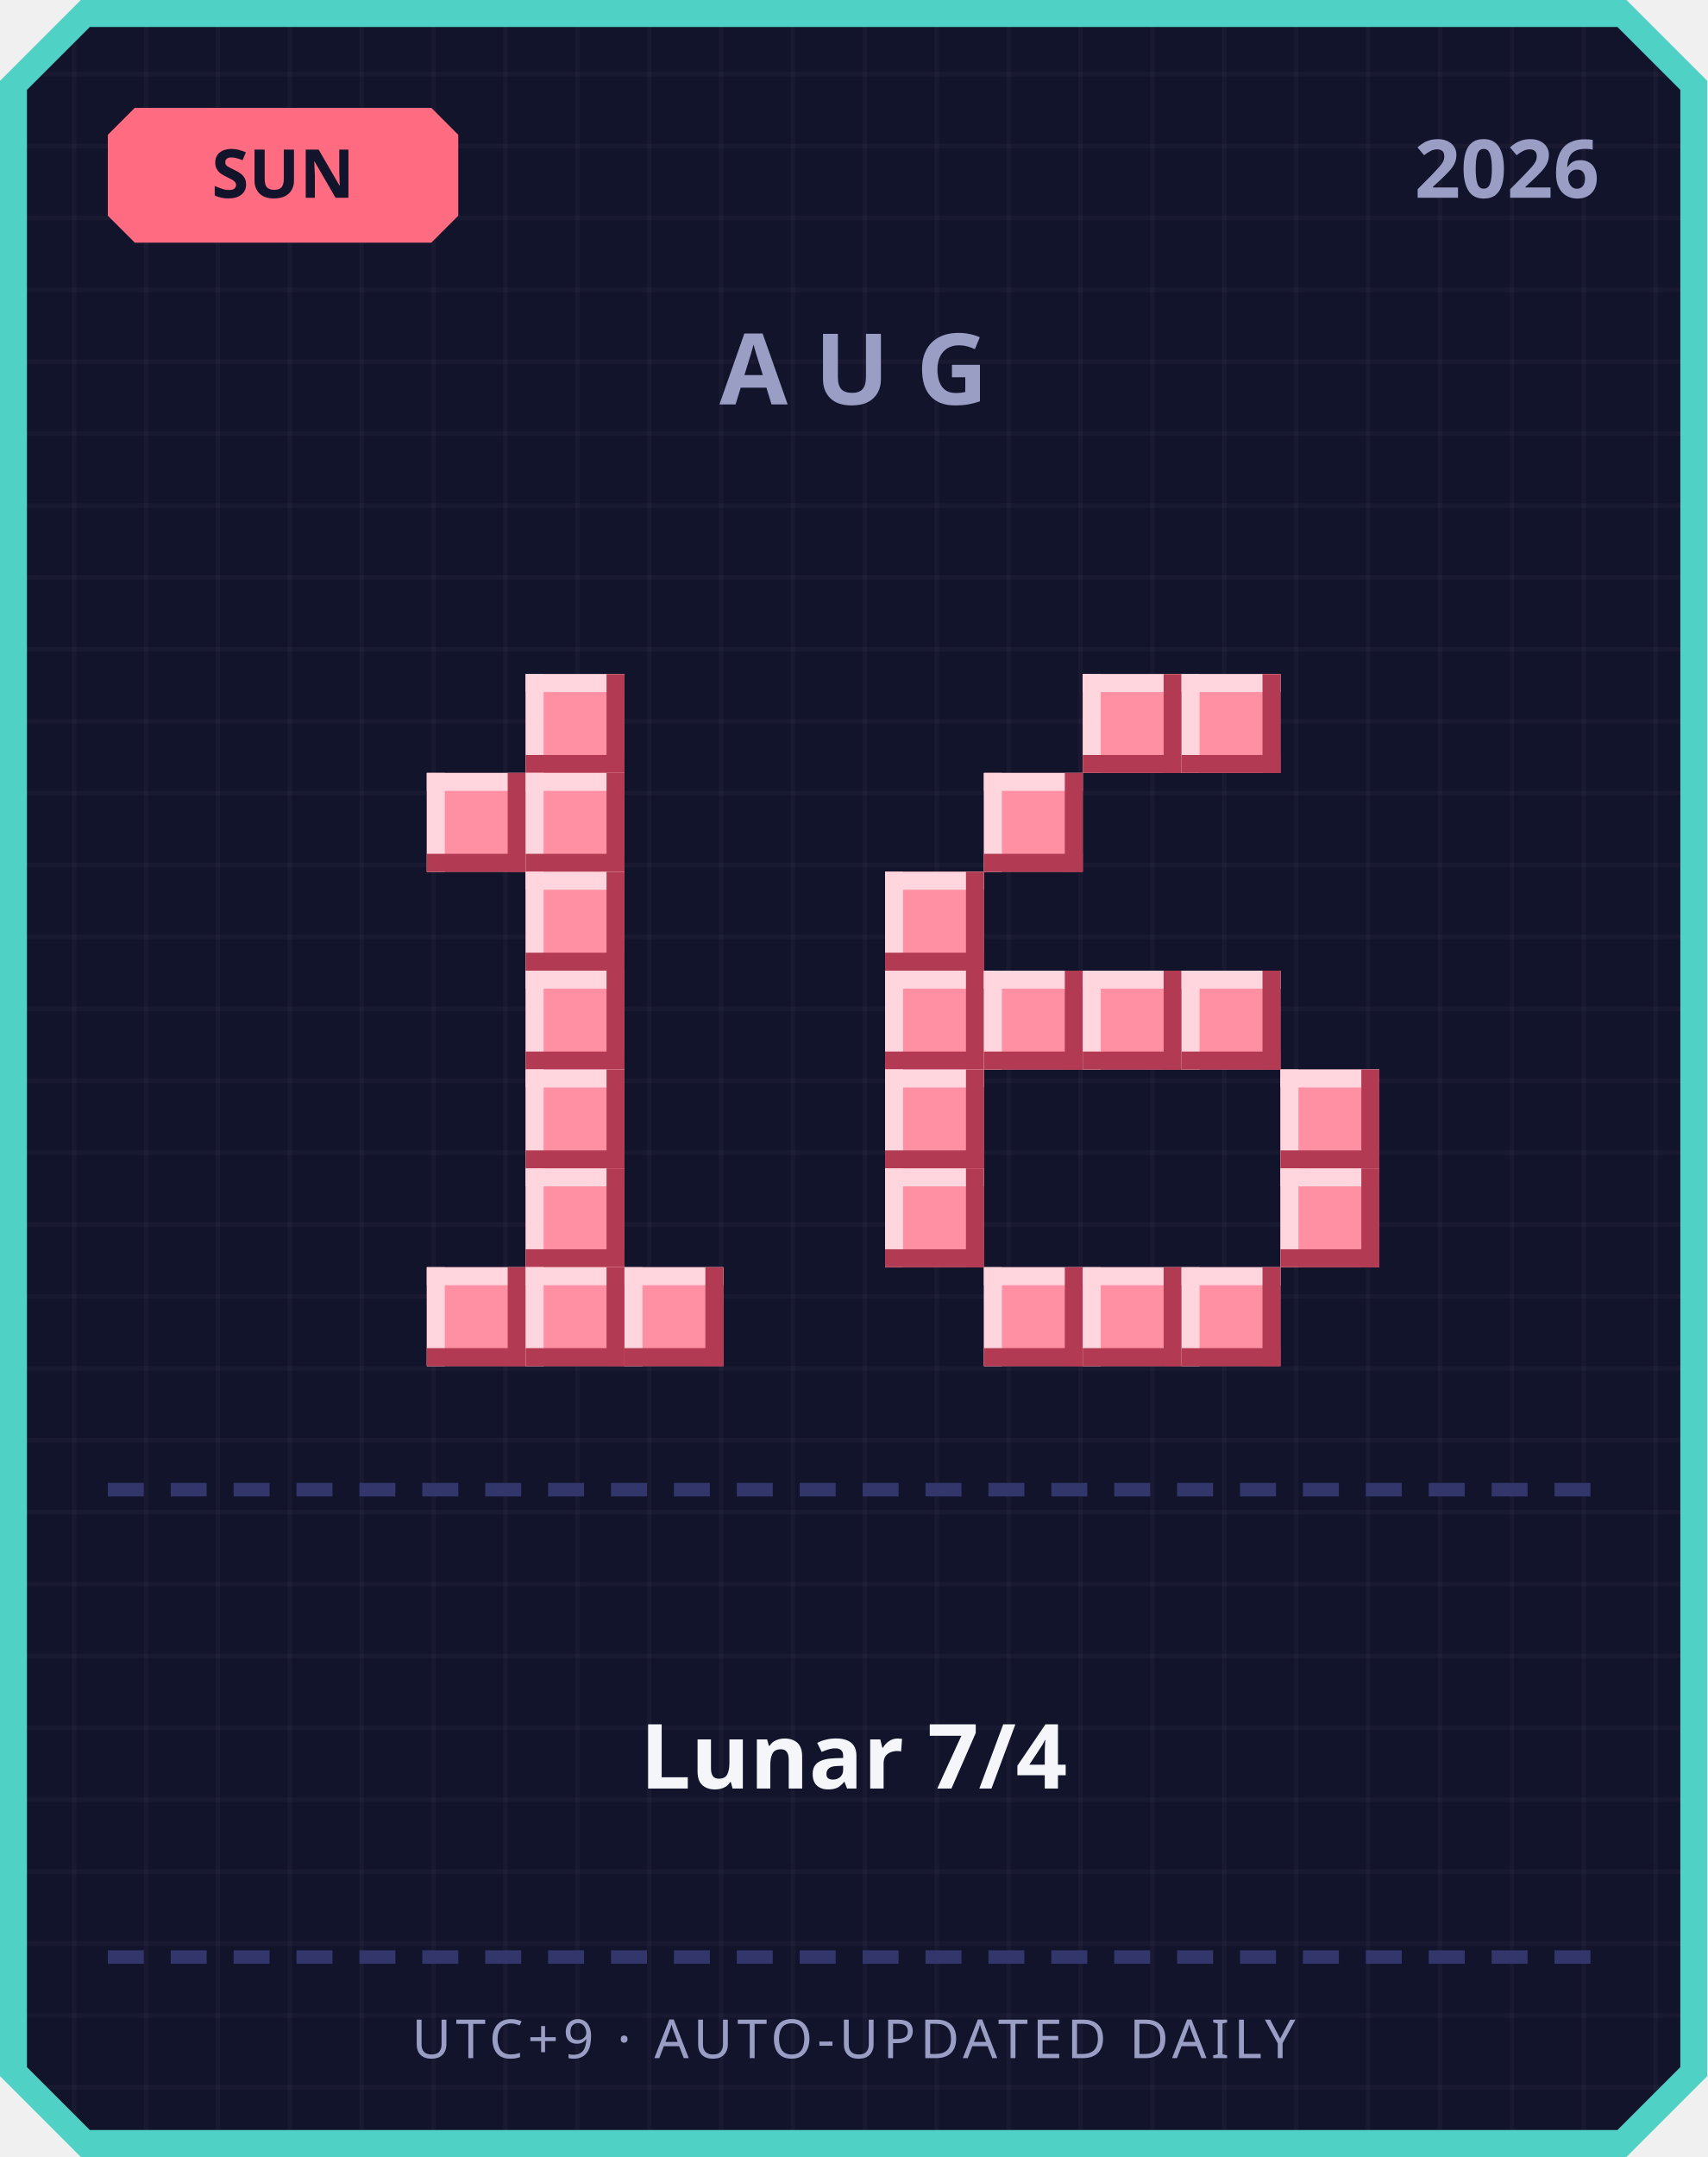
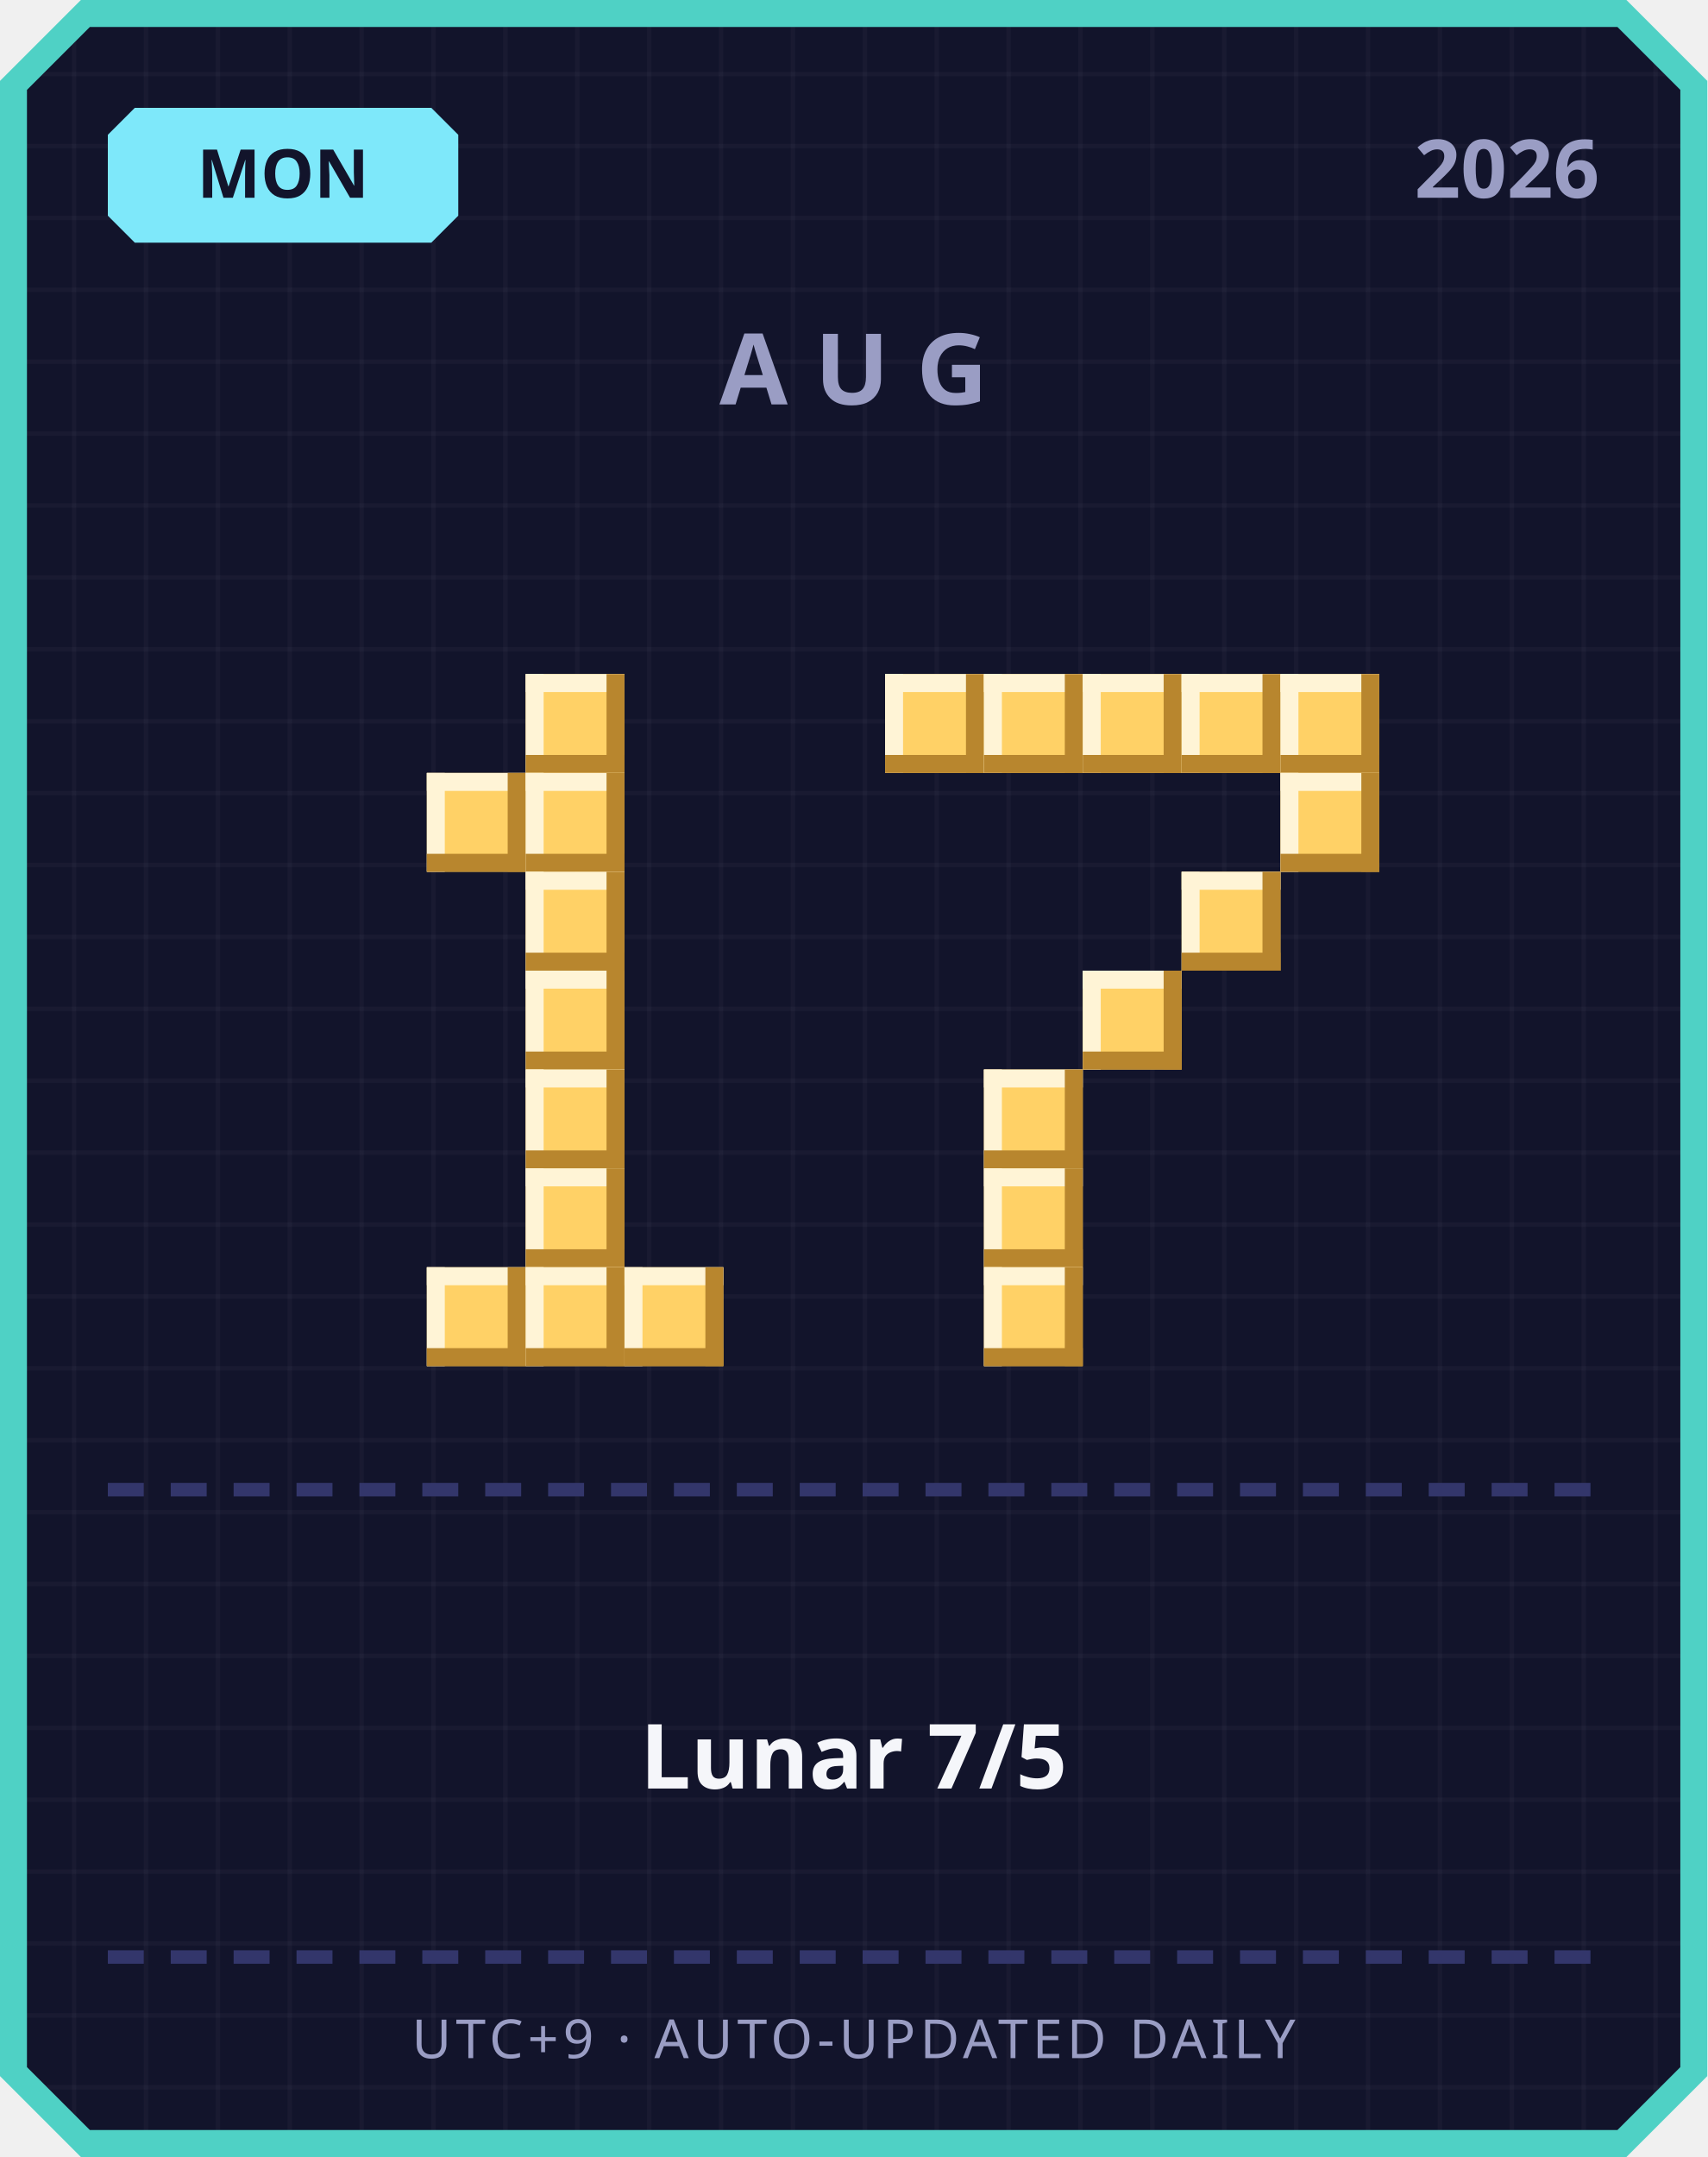
<svg xmlns="http://www.w3.org/2000/svg" width="380" height="480" viewBox="0 0 380 480">
  <defs>
    <pattern id="grid" width="16" height="16" patternUnits="userSpaceOnUse">
      <rect width="16" height="16" fill="#12142b" />
      <rect width="1" height="16" fill="#ffffff" opacity="0.03" />
      <rect width="16" height="1" fill="#ffffff" opacity="0.03" />
    </pattern>
  </defs>
  <path d="M 18,0 L 362,0 L 380,18 L 380,462 L 362,480 L 18,480 L 0,462 L 0,18 Z" fill="#4fd1c5" />
  <path d="M 20,6 L 360,6 L 374,20 L 374,460 L 360,474 L 20,474 L 6,460 L 6,20 Z" fill="url(#grid)" />
-   <path d="M 30,24 L 96,24 L 102,30 L 102,48 L 96,54 L 30,54 L 24,48 L 24,30 Z" fill="#ff6b81" />
-   <text x="63" y="44" text-anchor="middle" font-family="'Segoe UI', sans-serif" font-size="15" font-weight="700" fill="#12142b">SUN</text>
+   <path d="M 30,24 L 96,24 L 102,30 L 102,48 L 96,54 L 30,54 L 24,48 L 24,30 Z" fill="#7ee8fa" />
+   <text x="63" y="44" text-anchor="middle" font-family="'Segoe UI', sans-serif" font-size="15" font-weight="700" fill="#12142b">MON</text>
  <text x="356" y="44" text-anchor="end" font-family="'Segoe UI', sans-serif" font-size="18" font-weight="700" fill="#9a9dc4">2026</text>
  <text x="190" y="90" text-anchor="middle" font-family="'Segoe UI', sans-serif" font-size="22" font-weight="700" letter-spacing="6" fill="#9a9dc4">AUG</text>
-   <rect x="117" y="150" width="22" height="22" fill="#ff8fa3" />
-   <rect x="117" y="150" width="22" height="4" fill="#ffd6dd" />
-   <rect x="117" y="150" width="4" height="22" fill="#ffd6dd" />
-   <rect x="117" y="168" width="22" height="4" fill="#b23a52" />
-   <rect x="135" y="150" width="4" height="22" fill="#b23a52" />
-   <rect x="95" y="172" width="22" height="22" fill="#ff8fa3" />
-   <rect x="95" y="172" width="22" height="4" fill="#ffd6dd" />
-   <rect x="95" y="172" width="4" height="22" fill="#ffd6dd" />
-   <rect x="95" y="190" width="22" height="4" fill="#b23a52" />
-   <rect x="113" y="172" width="4" height="22" fill="#b23a52" />
-   <rect x="117" y="172" width="22" height="22" fill="#ff8fa3" />
-   <rect x="117" y="172" width="22" height="4" fill="#ffd6dd" />
-   <rect x="117" y="172" width="4" height="22" fill="#ffd6dd" />
-   <rect x="117" y="190" width="22" height="4" fill="#b23a52" />
-   <rect x="135" y="172" width="4" height="22" fill="#b23a52" />
-   <rect x="117" y="194" width="22" height="22" fill="#ff8fa3" />
-   <rect x="117" y="194" width="22" height="4" fill="#ffd6dd" />
-   <rect x="117" y="194" width="4" height="22" fill="#ffd6dd" />
-   <rect x="117" y="212" width="22" height="4" fill="#b23a52" />
-   <rect x="135" y="194" width="4" height="22" fill="#b23a52" />
-   <rect x="117" y="216" width="22" height="22" fill="#ff8fa3" />
-   <rect x="117" y="216" width="22" height="4" fill="#ffd6dd" />
-   <rect x="117" y="216" width="4" height="22" fill="#ffd6dd" />
-   <rect x="117" y="234" width="22" height="4" fill="#b23a52" />
-   <rect x="135" y="216" width="4" height="22" fill="#b23a52" />
-   <rect x="117" y="238" width="22" height="22" fill="#ff8fa3" />
-   <rect x="117" y="238" width="22" height="4" fill="#ffd6dd" />
-   <rect x="117" y="238" width="4" height="22" fill="#ffd6dd" />
-   <rect x="117" y="256" width="22" height="4" fill="#b23a52" />
-   <rect x="135" y="238" width="4" height="22" fill="#b23a52" />
-   <rect x="117" y="260" width="22" height="22" fill="#ff8fa3" />
-   <rect x="117" y="260" width="22" height="4" fill="#ffd6dd" />
-   <rect x="117" y="260" width="4" height="22" fill="#ffd6dd" />
-   <rect x="117" y="278" width="22" height="4" fill="#b23a52" />
-   <rect x="135" y="260" width="4" height="22" fill="#b23a52" />
-   <rect x="95" y="282" width="22" height="22" fill="#ff8fa3" />
-   <rect x="95" y="282" width="22" height="4" fill="#ffd6dd" />
-   <rect x="95" y="282" width="4" height="22" fill="#ffd6dd" />
-   <rect x="95" y="300" width="22" height="4" fill="#b23a52" />
-   <rect x="113" y="282" width="4" height="22" fill="#b23a52" />
-   <rect x="117" y="282" width="22" height="22" fill="#ff8fa3" />
-   <rect x="117" y="282" width="22" height="4" fill="#ffd6dd" />
-   <rect x="117" y="282" width="4" height="22" fill="#ffd6dd" />
-   <rect x="117" y="300" width="22" height="4" fill="#b23a52" />
-   <rect x="135" y="282" width="4" height="22" fill="#b23a52" />
-   <rect x="139" y="282" width="22" height="22" fill="#ff8fa3" />
-   <rect x="139" y="282" width="22" height="4" fill="#ffd6dd" />
-   <rect x="139" y="282" width="4" height="22" fill="#ffd6dd" />
-   <rect x="139" y="300" width="22" height="4" fill="#b23a52" />
-   <rect x="157" y="282" width="4" height="22" fill="#b23a52" />
-   <rect x="241" y="150" width="22" height="22" fill="#ff8fa3" />
-   <rect x="241" y="150" width="22" height="4" fill="#ffd6dd" />
-   <rect x="241" y="150" width="4" height="22" fill="#ffd6dd" />
-   <rect x="241" y="168" width="22" height="4" fill="#b23a52" />
-   <rect x="259" y="150" width="4" height="22" fill="#b23a52" />
-   <rect x="263" y="150" width="22" height="22" fill="#ff8fa3" />
-   <rect x="263" y="150" width="22" height="4" fill="#ffd6dd" />
-   <rect x="263" y="150" width="4" height="22" fill="#ffd6dd" />
-   <rect x="263" y="168" width="22" height="4" fill="#b23a52" />
-   <rect x="281" y="150" width="4" height="22" fill="#b23a52" />
-   <rect x="219" y="172" width="22" height="22" fill="#ff8fa3" />
-   <rect x="219" y="172" width="22" height="4" fill="#ffd6dd" />
-   <rect x="219" y="172" width="4" height="22" fill="#ffd6dd" />
-   <rect x="219" y="190" width="22" height="4" fill="#b23a52" />
-   <rect x="237" y="172" width="4" height="22" fill="#b23a52" />
-   <rect x="197" y="194" width="22" height="22" fill="#ff8fa3" />
-   <rect x="197" y="194" width="22" height="4" fill="#ffd6dd" />
-   <rect x="197" y="194" width="4" height="22" fill="#ffd6dd" />
-   <rect x="197" y="212" width="22" height="4" fill="#b23a52" />
-   <rect x="215" y="194" width="4" height="22" fill="#b23a52" />
-   <rect x="197" y="216" width="22" height="22" fill="#ff8fa3" />
-   <rect x="197" y="216" width="22" height="4" fill="#ffd6dd" />
-   <rect x="197" y="216" width="4" height="22" fill="#ffd6dd" />
-   <rect x="197" y="234" width="22" height="4" fill="#b23a52" />
-   <rect x="215" y="216" width="4" height="22" fill="#b23a52" />
-   <rect x="219" y="216" width="22" height="22" fill="#ff8fa3" />
-   <rect x="219" y="216" width="22" height="4" fill="#ffd6dd" />
-   <rect x="219" y="216" width="4" height="22" fill="#ffd6dd" />
-   <rect x="219" y="234" width="22" height="4" fill="#b23a52" />
-   <rect x="237" y="216" width="4" height="22" fill="#b23a52" />
-   <rect x="241" y="216" width="22" height="22" fill="#ff8fa3" />
-   <rect x="241" y="216" width="22" height="4" fill="#ffd6dd" />
-   <rect x="241" y="216" width="4" height="22" fill="#ffd6dd" />
-   <rect x="241" y="234" width="22" height="4" fill="#b23a52" />
-   <rect x="259" y="216" width="4" height="22" fill="#b23a52" />
-   <rect x="263" y="216" width="22" height="22" fill="#ff8fa3" />
-   <rect x="263" y="216" width="22" height="4" fill="#ffd6dd" />
-   <rect x="263" y="216" width="4" height="22" fill="#ffd6dd" />
-   <rect x="263" y="234" width="22" height="4" fill="#b23a52" />
-   <rect x="281" y="216" width="4" height="22" fill="#b23a52" />
-   <rect x="197" y="238" width="22" height="22" fill="#ff8fa3" />
-   <rect x="197" y="238" width="22" height="4" fill="#ffd6dd" />
-   <rect x="197" y="238" width="4" height="22" fill="#ffd6dd" />
-   <rect x="197" y="256" width="22" height="4" fill="#b23a52" />
-   <rect x="215" y="238" width="4" height="22" fill="#b23a52" />
-   <rect x="285" y="238" width="22" height="22" fill="#ff8fa3" />
-   <rect x="285" y="238" width="22" height="4" fill="#ffd6dd" />
-   <rect x="285" y="238" width="4" height="22" fill="#ffd6dd" />
-   <rect x="285" y="256" width="22" height="4" fill="#b23a52" />
-   <rect x="303" y="238" width="4" height="22" fill="#b23a52" />
-   <rect x="197" y="260" width="22" height="22" fill="#ff8fa3" />
-   <rect x="197" y="260" width="22" height="4" fill="#ffd6dd" />
-   <rect x="197" y="260" width="4" height="22" fill="#ffd6dd" />
-   <rect x="197" y="278" width="22" height="4" fill="#b23a52" />
-   <rect x="215" y="260" width="4" height="22" fill="#b23a52" />
-   <rect x="285" y="260" width="22" height="22" fill="#ff8fa3" />
-   <rect x="285" y="260" width="22" height="4" fill="#ffd6dd" />
-   <rect x="285" y="260" width="4" height="22" fill="#ffd6dd" />
-   <rect x="285" y="278" width="22" height="4" fill="#b23a52" />
-   <rect x="303" y="260" width="4" height="22" fill="#b23a52" />
-   <rect x="219" y="282" width="22" height="22" fill="#ff8fa3" />
-   <rect x="219" y="282" width="22" height="4" fill="#ffd6dd" />
-   <rect x="219" y="282" width="4" height="22" fill="#ffd6dd" />
-   <rect x="219" y="300" width="22" height="4" fill="#b23a52" />
-   <rect x="237" y="282" width="4" height="22" fill="#b23a52" />
-   <rect x="241" y="282" width="22" height="22" fill="#ff8fa3" />
-   <rect x="241" y="282" width="22" height="4" fill="#ffd6dd" />
-   <rect x="241" y="282" width="4" height="22" fill="#ffd6dd" />
-   <rect x="241" y="300" width="22" height="4" fill="#b23a52" />
-   <rect x="259" y="282" width="4" height="22" fill="#b23a52" />
-   <rect x="263" y="282" width="22" height="22" fill="#ff8fa3" />
-   <rect x="263" y="282" width="22" height="4" fill="#ffd6dd" />
-   <rect x="263" y="282" width="4" height="22" fill="#ffd6dd" />
-   <rect x="263" y="300" width="22" height="4" fill="#b23a52" />
-   <rect x="281" y="282" width="4" height="22" fill="#b23a52" />
+   <rect x="117" y="150" width="22" height="22" fill="#ffd166" />
+   <rect x="117" y="150" width="22" height="4" fill="#fff4d6" />
+   <rect x="117" y="150" width="4" height="22" fill="#fff4d6" />
+   <rect x="117" y="168" width="22" height="4" fill="#b8862e" />
+   <rect x="135" y="150" width="4" height="22" fill="#b8862e" />
+   <rect x="95" y="172" width="22" height="22" fill="#ffd166" />
+   <rect x="95" y="172" width="22" height="4" fill="#fff4d6" />
+   <rect x="95" y="172" width="4" height="22" fill="#fff4d6" />
+   <rect x="95" y="190" width="22" height="4" fill="#b8862e" />
+   <rect x="113" y="172" width="4" height="22" fill="#b8862e" />
+   <rect x="117" y="172" width="22" height="22" fill="#ffd166" />
+   <rect x="117" y="172" width="22" height="4" fill="#fff4d6" />
+   <rect x="117" y="172" width="4" height="22" fill="#fff4d6" />
+   <rect x="117" y="190" width="22" height="4" fill="#b8862e" />
+   <rect x="135" y="172" width="4" height="22" fill="#b8862e" />
+   <rect x="117" y="194" width="22" height="22" fill="#ffd166" />
+   <rect x="117" y="194" width="22" height="4" fill="#fff4d6" />
+   <rect x="117" y="194" width="4" height="22" fill="#fff4d6" />
+   <rect x="117" y="212" width="22" height="4" fill="#b8862e" />
+   <rect x="135" y="194" width="4" height="22" fill="#b8862e" />
+   <rect x="117" y="216" width="22" height="22" fill="#ffd166" />
+   <rect x="117" y="216" width="22" height="4" fill="#fff4d6" />
+   <rect x="117" y="216" width="4" height="22" fill="#fff4d6" />
+   <rect x="117" y="234" width="22" height="4" fill="#b8862e" />
+   <rect x="135" y="216" width="4" height="22" fill="#b8862e" />
+   <rect x="117" y="238" width="22" height="22" fill="#ffd166" />
+   <rect x="117" y="238" width="22" height="4" fill="#fff4d6" />
+   <rect x="117" y="238" width="4" height="22" fill="#fff4d6" />
+   <rect x="117" y="256" width="22" height="4" fill="#b8862e" />
+   <rect x="135" y="238" width="4" height="22" fill="#b8862e" />
+   <rect x="117" y="260" width="22" height="22" fill="#ffd166" />
+   <rect x="117" y="260" width="22" height="4" fill="#fff4d6" />
+   <rect x="117" y="260" width="4" height="22" fill="#fff4d6" />
+   <rect x="117" y="278" width="22" height="4" fill="#b8862e" />
+   <rect x="135" y="260" width="4" height="22" fill="#b8862e" />
+   <rect x="95" y="282" width="22" height="22" fill="#ffd166" />
+   <rect x="95" y="282" width="22" height="4" fill="#fff4d6" />
+   <rect x="95" y="282" width="4" height="22" fill="#fff4d6" />
+   <rect x="95" y="300" width="22" height="4" fill="#b8862e" />
+   <rect x="113" y="282" width="4" height="22" fill="#b8862e" />
+   <rect x="117" y="282" width="22" height="22" fill="#ffd166" />
+   <rect x="117" y="282" width="22" height="4" fill="#fff4d6" />
+   <rect x="117" y="282" width="4" height="22" fill="#fff4d6" />
+   <rect x="117" y="300" width="22" height="4" fill="#b8862e" />
+   <rect x="135" y="282" width="4" height="22" fill="#b8862e" />
+   <rect x="139" y="282" width="22" height="22" fill="#ffd166" />
+   <rect x="139" y="282" width="22" height="4" fill="#fff4d6" />
+   <rect x="139" y="282" width="4" height="22" fill="#fff4d6" />
+   <rect x="139" y="300" width="22" height="4" fill="#b8862e" />
+   <rect x="157" y="282" width="4" height="22" fill="#b8862e" />
+   <rect x="197" y="150" width="22" height="22" fill="#ffd166" />
+   <rect x="197" y="150" width="22" height="4" fill="#fff4d6" />
+   <rect x="197" y="150" width="4" height="22" fill="#fff4d6" />
+   <rect x="197" y="168" width="22" height="4" fill="#b8862e" />
+   <rect x="215" y="150" width="4" height="22" fill="#b8862e" />
+   <rect x="219" y="150" width="22" height="22" fill="#ffd166" />
+   <rect x="219" y="150" width="22" height="4" fill="#fff4d6" />
+   <rect x="219" y="150" width="4" height="22" fill="#fff4d6" />
+   <rect x="219" y="168" width="22" height="4" fill="#b8862e" />
+   <rect x="237" y="150" width="4" height="22" fill="#b8862e" />
+   <rect x="241" y="150" width="22" height="22" fill="#ffd166" />
+   <rect x="241" y="150" width="22" height="4" fill="#fff4d6" />
+   <rect x="241" y="150" width="4" height="22" fill="#fff4d6" />
+   <rect x="241" y="168" width="22" height="4" fill="#b8862e" />
+   <rect x="259" y="150" width="4" height="22" fill="#b8862e" />
+   <rect x="263" y="150" width="22" height="22" fill="#ffd166" />
+   <rect x="263" y="150" width="22" height="4" fill="#fff4d6" />
+   <rect x="263" y="150" width="4" height="22" fill="#fff4d6" />
+   <rect x="263" y="168" width="22" height="4" fill="#b8862e" />
+   <rect x="281" y="150" width="4" height="22" fill="#b8862e" />
+   <rect x="285" y="150" width="22" height="22" fill="#ffd166" />
+   <rect x="285" y="150" width="22" height="4" fill="#fff4d6" />
+   <rect x="285" y="150" width="4" height="22" fill="#fff4d6" />
+   <rect x="285" y="168" width="22" height="4" fill="#b8862e" />
+   <rect x="303" y="150" width="4" height="22" fill="#b8862e" />
+   <rect x="285" y="172" width="22" height="22" fill="#ffd166" />
+   <rect x="285" y="172" width="22" height="4" fill="#fff4d6" />
+   <rect x="285" y="172" width="4" height="22" fill="#fff4d6" />
+   <rect x="285" y="190" width="22" height="4" fill="#b8862e" />
+   <rect x="303" y="172" width="4" height="22" fill="#b8862e" />
+   <rect x="263" y="194" width="22" height="22" fill="#ffd166" />
+   <rect x="263" y="194" width="22" height="4" fill="#fff4d6" />
+   <rect x="263" y="194" width="4" height="22" fill="#fff4d6" />
+   <rect x="263" y="212" width="22" height="4" fill="#b8862e" />
+   <rect x="281" y="194" width="4" height="22" fill="#b8862e" />
+   <rect x="241" y="216" width="22" height="22" fill="#ffd166" />
+   <rect x="241" y="216" width="22" height="4" fill="#fff4d6" />
+   <rect x="241" y="216" width="4" height="22" fill="#fff4d6" />
+   <rect x="241" y="234" width="22" height="4" fill="#b8862e" />
+   <rect x="259" y="216" width="4" height="22" fill="#b8862e" />
+   <rect x="219" y="238" width="22" height="22" fill="#ffd166" />
+   <rect x="219" y="238" width="22" height="4" fill="#fff4d6" />
+   <rect x="219" y="238" width="4" height="22" fill="#fff4d6" />
+   <rect x="219" y="256" width="22" height="4" fill="#b8862e" />
+   <rect x="237" y="238" width="4" height="22" fill="#b8862e" />
+   <rect x="219" y="260" width="22" height="22" fill="#ffd166" />
+   <rect x="219" y="260" width="22" height="4" fill="#fff4d6" />
+   <rect x="219" y="260" width="4" height="22" fill="#fff4d6" />
+   <rect x="219" y="278" width="22" height="4" fill="#b8862e" />
+   <rect x="237" y="260" width="4" height="22" fill="#b8862e" />
+   <rect x="219" y="282" width="22" height="22" fill="#ffd166" />
+   <rect x="219" y="282" width="22" height="4" fill="#fff4d6" />
+   <rect x="219" y="282" width="4" height="22" fill="#fff4d6" />
+   <rect x="219" y="300" width="22" height="4" fill="#b8862e" />
+   <rect x="237" y="282" width="4" height="22" fill="#b8862e" />
  <rect x="24" y="330" width="8" height="3" fill="#33366b" />
  <rect x="38" y="330" width="8" height="3" fill="#33366b" />
  <rect x="52" y="330" width="8" height="3" fill="#33366b" />
  <rect x="66" y="330" width="8" height="3" fill="#33366b" />
  <rect x="80" y="330" width="8" height="3" fill="#33366b" />
  <rect x="94" y="330" width="8" height="3" fill="#33366b" />
  <rect x="108" y="330" width="8" height="3" fill="#33366b" />
  <rect x="122" y="330" width="8" height="3" fill="#33366b" />
  <rect x="136" y="330" width="8" height="3" fill="#33366b" />
  <rect x="150" y="330" width="8" height="3" fill="#33366b" />
  <rect x="164" y="330" width="8" height="3" fill="#33366b" />
  <rect x="178" y="330" width="8" height="3" fill="#33366b" />
  <rect x="192" y="330" width="8" height="3" fill="#33366b" />
  <rect x="206" y="330" width="8" height="3" fill="#33366b" />
  <rect x="220" y="330" width="8" height="3" fill="#33366b" />
  <rect x="234" y="330" width="8" height="3" fill="#33366b" />
  <rect x="248" y="330" width="8" height="3" fill="#33366b" />
  <rect x="262" y="330" width="8" height="3" fill="#33366b" />
  <rect x="276" y="330" width="8" height="3" fill="#33366b" />
  <rect x="290" y="330" width="8" height="3" fill="#33366b" />
  <rect x="304" y="330" width="8" height="3" fill="#33366b" />
  <rect x="318" y="330" width="8" height="3" fill="#33366b" />
  <rect x="332" y="330" width="8" height="3" fill="#33366b" />
  <rect x="346" y="330" width="8" height="3" fill="#33366b" />
-   <text x="190" y="398" text-anchor="middle" font-family="'Segoe UI', 'Microsoft JhengHei', sans-serif" font-size="20" font-weight="700" fill="#f5f6fa">Lunar 7/4</text>
+   <text x="190" y="398" text-anchor="middle" font-family="'Segoe UI', 'Microsoft JhengHei', sans-serif" font-size="20" font-weight="700" fill="#f5f6fa">Lunar 7/5</text>
  <rect x="24" y="434" width="8" height="3" fill="#33366b" />
  <rect x="38" y="434" width="8" height="3" fill="#33366b" />
  <rect x="52" y="434" width="8" height="3" fill="#33366b" />
  <rect x="66" y="434" width="8" height="3" fill="#33366b" />
  <rect x="80" y="434" width="8" height="3" fill="#33366b" />
  <rect x="94" y="434" width="8" height="3" fill="#33366b" />
  <rect x="108" y="434" width="8" height="3" fill="#33366b" />
  <rect x="122" y="434" width="8" height="3" fill="#33366b" />
  <rect x="136" y="434" width="8" height="3" fill="#33366b" />
  <rect x="150" y="434" width="8" height="3" fill="#33366b" />
  <rect x="164" y="434" width="8" height="3" fill="#33366b" />
  <rect x="178" y="434" width="8" height="3" fill="#33366b" />
  <rect x="192" y="434" width="8" height="3" fill="#33366b" />
  <rect x="206" y="434" width="8" height="3" fill="#33366b" />
  <rect x="220" y="434" width="8" height="3" fill="#33366b" />
  <rect x="234" y="434" width="8" height="3" fill="#33366b" />
  <rect x="248" y="434" width="8" height="3" fill="#33366b" />
  <rect x="262" y="434" width="8" height="3" fill="#33366b" />
  <rect x="276" y="434" width="8" height="3" fill="#33366b" />
  <rect x="290" y="434" width="8" height="3" fill="#33366b" />
  <rect x="304" y="434" width="8" height="3" fill="#33366b" />
  <rect x="318" y="434" width="8" height="3" fill="#33366b" />
  <rect x="332" y="434" width="8" height="3" fill="#33366b" />
  <rect x="346" y="434" width="8" height="3" fill="#33366b" />
  <text x="190" y="458" text-anchor="middle" font-family="'Segoe UI', sans-serif" font-size="12" letter-spacing="1" fill="#9a9dc4">UTC+9 · AUTO-UPDATED DAILY</text>
</svg>
